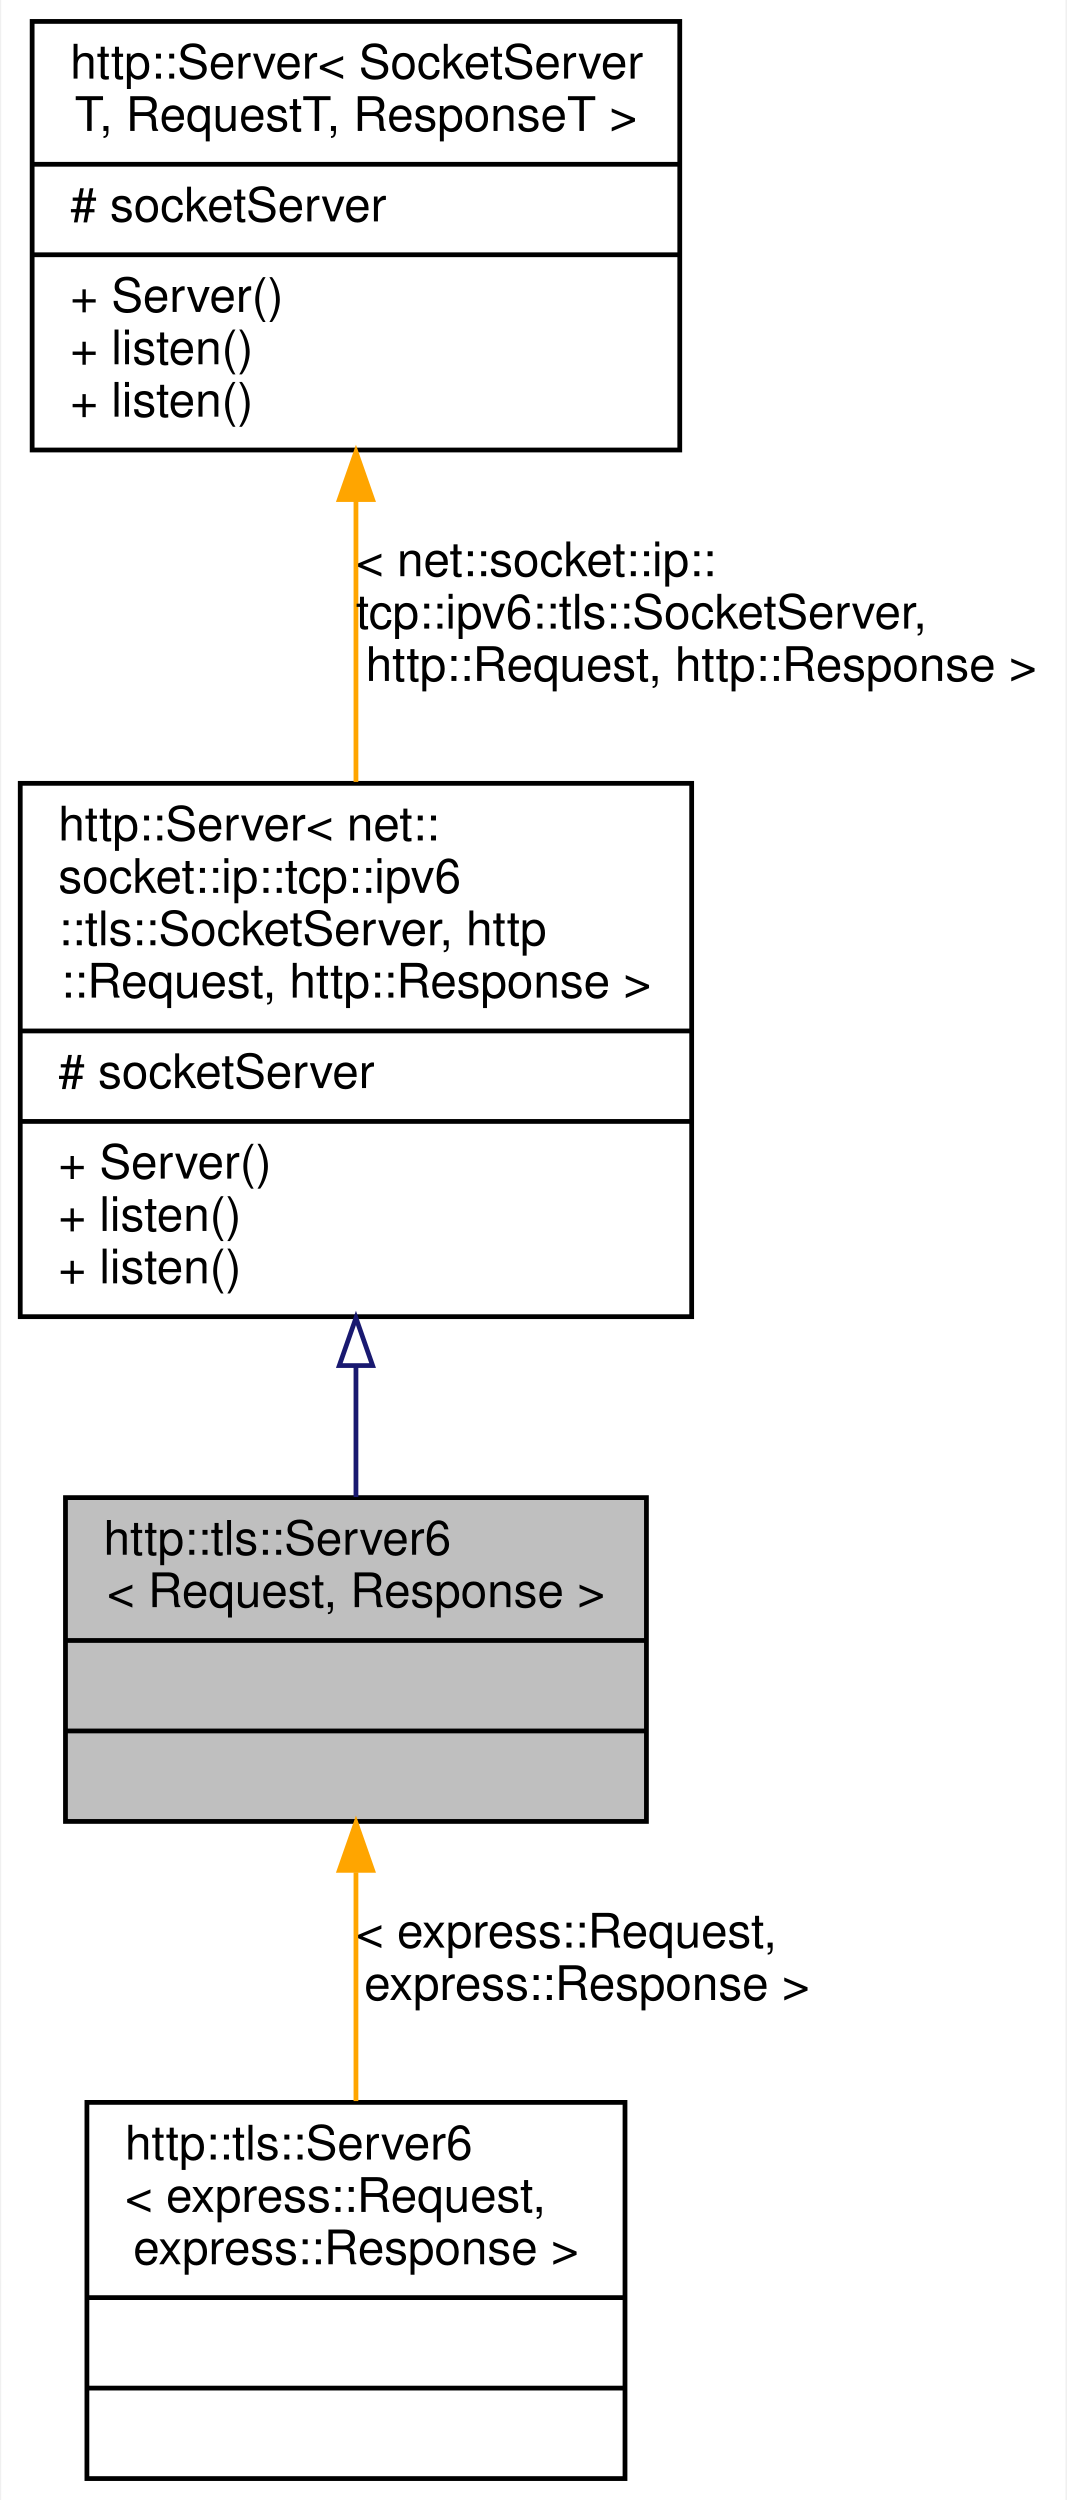
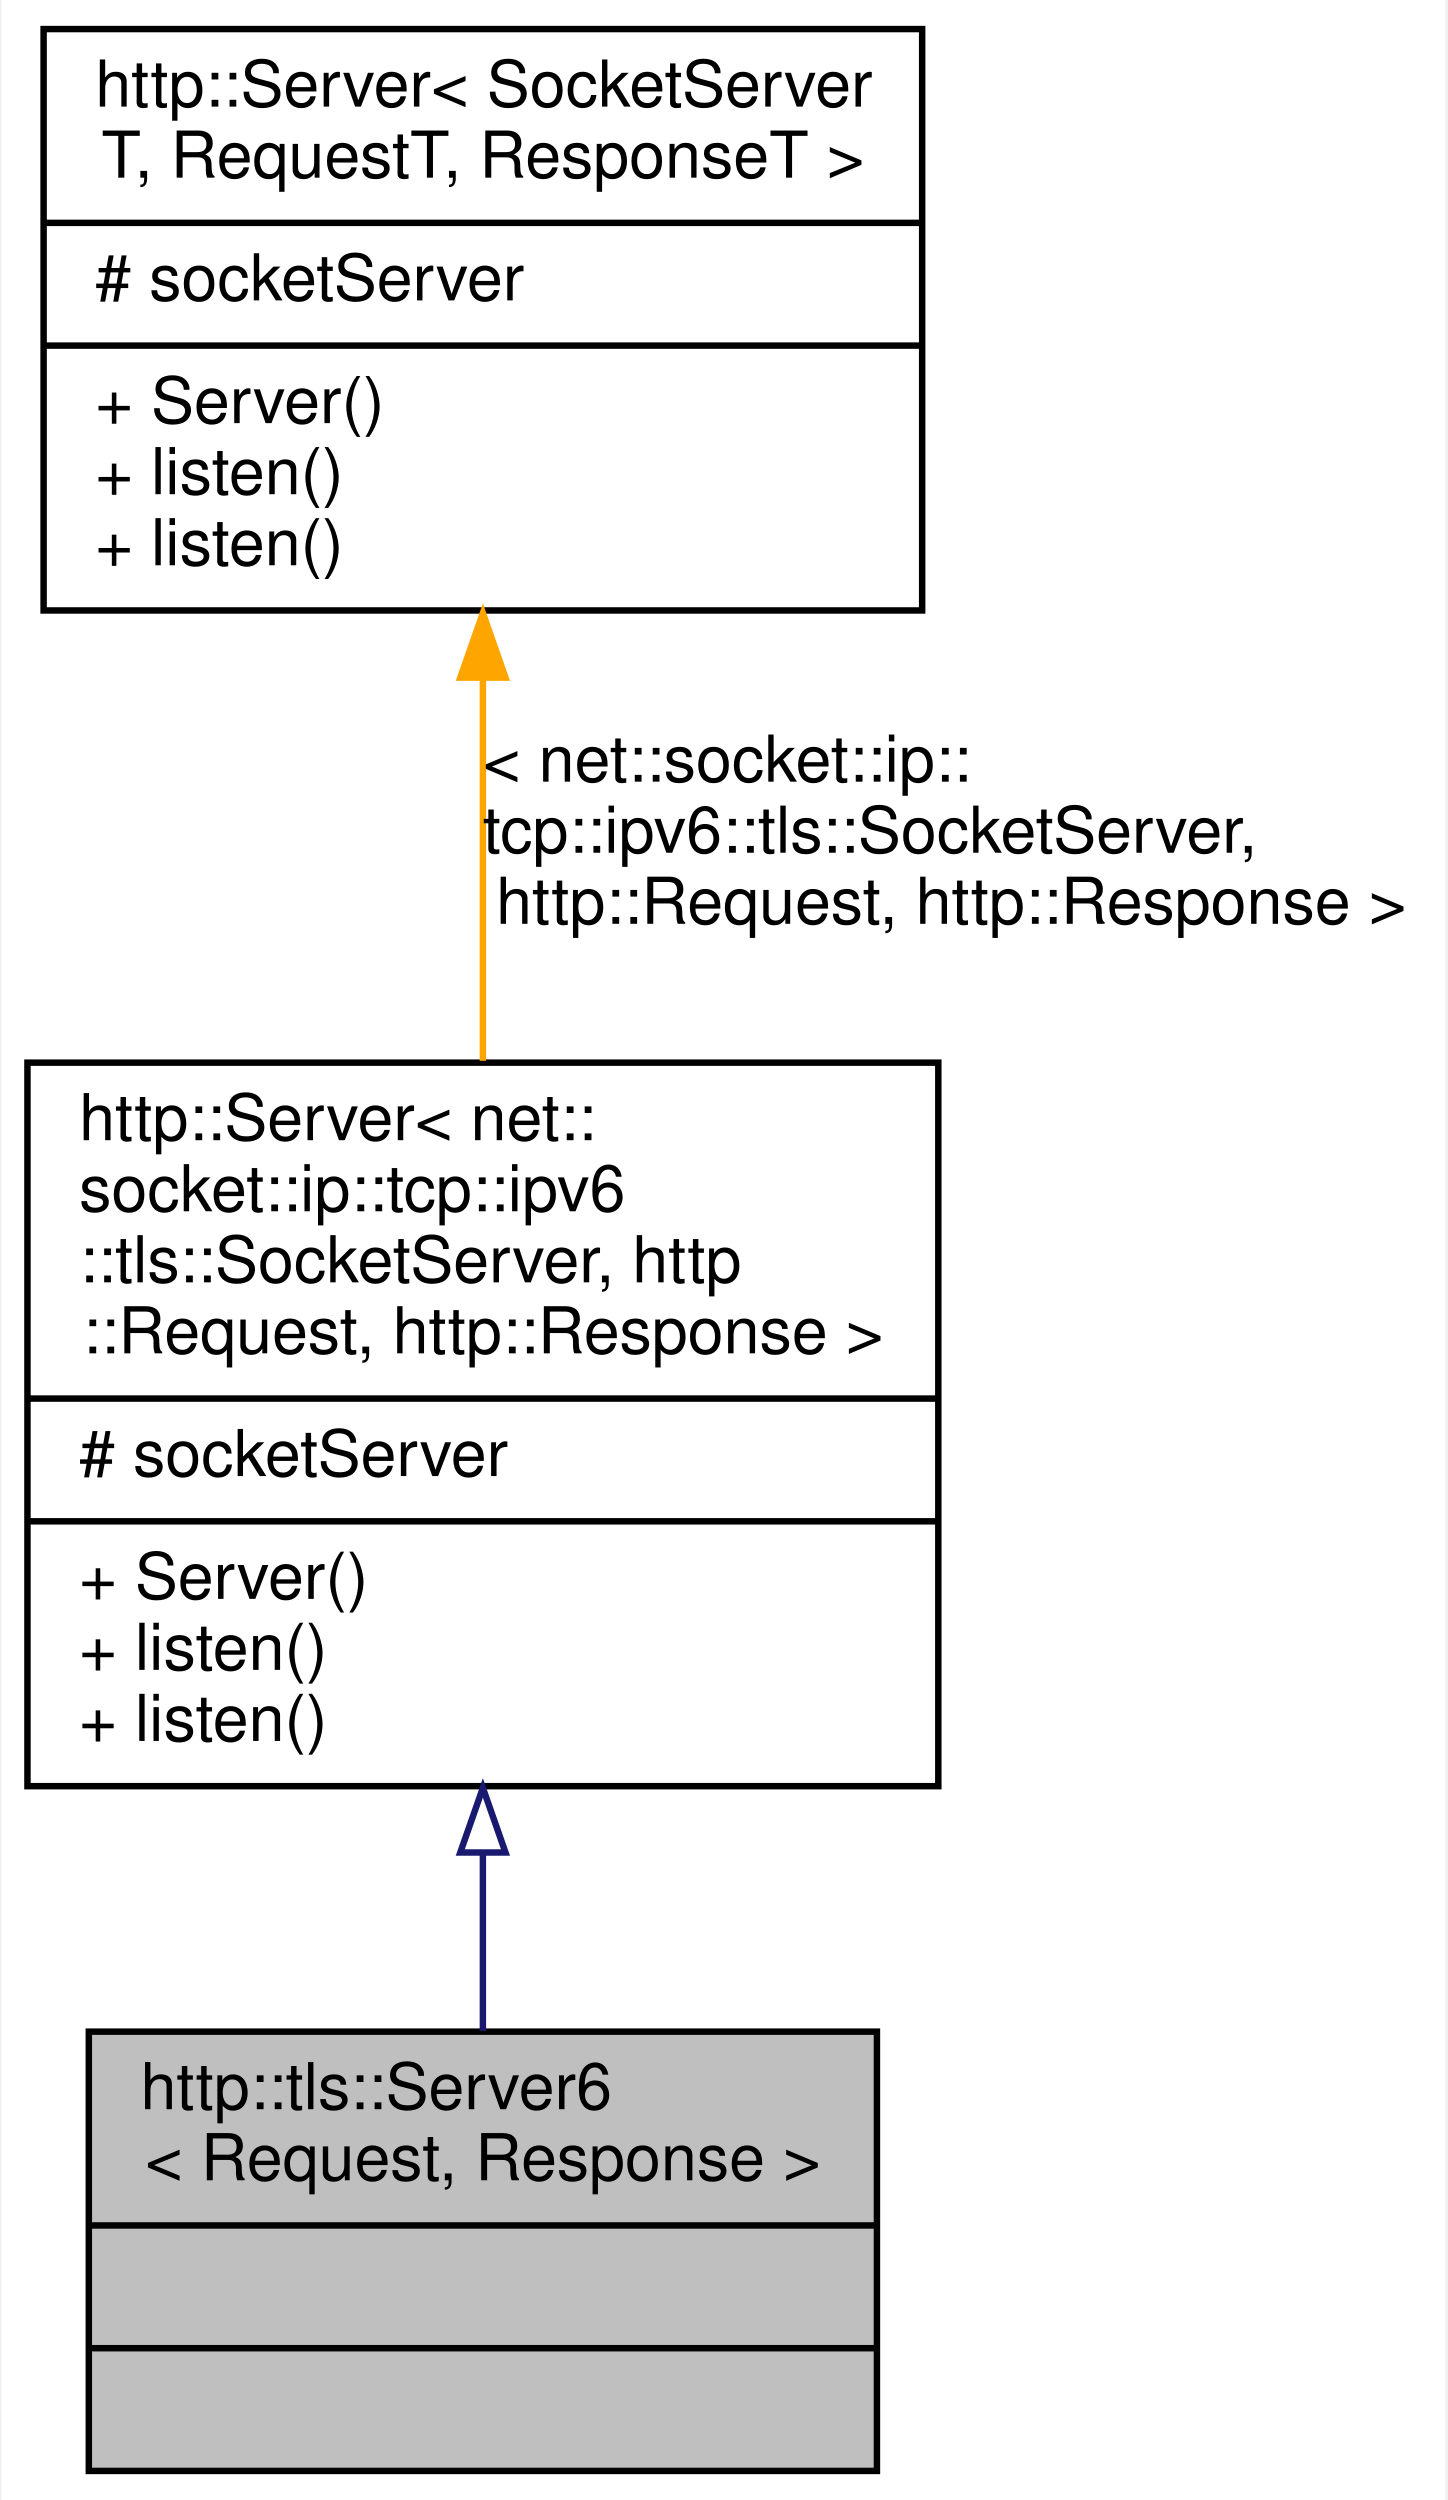
- <svg xmlns="http://www.w3.org/2000/svg" xmlns:xlink="http://www.w3.org/1999/xlink" width="224pt" height="525pt" viewBox="0.00 0.00 223.50 525.00">
-   <g id="graph0" class="graph" transform="scale(1 1) rotate(0) translate(4 521)">
-     <polygon fill="white" stroke="transparent" points="-4,4 -4,-521 219.5,-521 219.5,4 -4,4" />
+ <svg xmlns="http://www.w3.org/2000/svg" xmlns:xlink="http://www.w3.org/1999/xlink" width="224pt" height="387pt" viewBox="0.00 0.00 223.50 387.00">
+   <g id="graph0" class="graph" transform="scale(1 1) rotate(0) translate(4 383)">
+     <polygon fill="white" stroke="transparent" points="-4,4 -4,-383 219.5,-383 219.5,4 -4,4" />
    <g id="node1" class="node">
      <g id="a_node1">
        <a xlink:title=" ">
-           <polygon fill="#bfbfbf" stroke="black" points="9.5,-138.5 9.5,-206.5 131.5,-206.5 131.5,-138.5 9.5,-138.5" />
-           <text text-anchor="start" x="17.5" y="-194.5" font-family="Helvetica,sans-Serif" font-size="10.00">http::tls::Server6</text>
-           <text text-anchor="middle" x="70.5" y="-183.5" font-family="Helvetica,sans-Serif" font-size="10.00">&lt; Request, Response &gt;</text>
-           <polyline fill="none" stroke="black" points="9.5,-176.5 131.5,-176.5 " />
-           <text text-anchor="middle" x="70.5" y="-164.5" font-family="Helvetica,sans-Serif" font-size="10.00"> </text>
-           <polyline fill="none" stroke="black" points="9.5,-157.5 131.5,-157.5 " />
-           <text text-anchor="middle" x="70.5" y="-145.5" font-family="Helvetica,sans-Serif" font-size="10.00"> </text>
-         </a>
-       </g>
-     </g>
-     <g id="node4" class="node">
-       <g id="a_node4">
-         <a xlink:href="classhttp_1_1tls_1_1_server6.html" target="_top" xlink:title=" ">
-           <polygon fill="white" stroke="black" points="14,-0.5 14,-79.5 127,-79.5 127,-0.5 14,-0.5" />
-           <text text-anchor="start" x="22" y="-67.5" font-family="Helvetica,sans-Serif" font-size="10.00">http::tls::Server6</text>
-           <text text-anchor="start" x="22" y="-56.5" font-family="Helvetica,sans-Serif" font-size="10.00">&lt; express::Request,</text>
-           <text text-anchor="middle" x="70.5" y="-45.5" font-family="Helvetica,sans-Serif" font-size="10.00"> express::Response &gt;</text>
-           <polyline fill="none" stroke="black" points="14,-38.5 127,-38.5 " />
+           <polygon fill="#bfbfbf" stroke="black" points="9.5,-0.5 9.5,-68.5 131.5,-68.5 131.5,-0.5 9.5,-0.5" />
+           <text text-anchor="start" x="17.5" y="-56.5" font-family="Helvetica,sans-Serif" font-size="10.00">http::tls::Server6</text>
+           <text text-anchor="middle" x="70.5" y="-45.5" font-family="Helvetica,sans-Serif" font-size="10.00">&lt; Request, Response &gt;</text>
+           <polyline fill="none" stroke="black" points="9.5,-38.5 131.5,-38.5 " />
          <text text-anchor="middle" x="70.5" y="-26.5" font-family="Helvetica,sans-Serif" font-size="10.00"> </text>
-           <polyline fill="none" stroke="black" points="14,-19.5 127,-19.5 " />
+           <polyline fill="none" stroke="black" points="9.5,-19.5 131.5,-19.5 " />
          <text text-anchor="middle" x="70.5" y="-7.5" font-family="Helvetica,sans-Serif" font-size="10.00"> </text>
        </a>
      </g>
    </g>
-     <g id="edge3" class="edge">
-       <path fill="none" stroke="orange" d="M70.5,-127.81C70.5,-112.26 70.5,-94.87 70.5,-79.77" />
-       <polygon fill="orange" stroke="orange" points="67,-128.23 70.5,-138.23 74,-128.23 67,-128.23" />
-       <text text-anchor="start" x="70.5" y="-112" font-family="Helvetica,sans-Serif" font-size="10.00"> &lt; express::Request,</text>
-       <text text-anchor="middle" x="119" y="-101" font-family="Helvetica,sans-Serif" font-size="10.00"> express::Response &gt;</text>
-     </g>
    <g id="node2" class="node">
      <g id="a_node2">
        <a xlink:href="classhttp_1_1_server.html" target="_top" xlink:title=" ">
-           <polygon fill="white" stroke="black" points="0,-244.5 0,-356.5 141,-356.5 141,-244.5 0,-244.5" />
-           <text text-anchor="start" x="8" y="-344.5" font-family="Helvetica,sans-Serif" font-size="10.00">http::Server&lt; net::</text>
-           <text text-anchor="start" x="8" y="-333.5" font-family="Helvetica,sans-Serif" font-size="10.00">socket::ip::tcp::ipv6</text>
-           <text text-anchor="start" x="8" y="-322.5" font-family="Helvetica,sans-Serif" font-size="10.00">::tls::SocketServer, http</text>
-           <text text-anchor="middle" x="70.5" y="-311.5" font-family="Helvetica,sans-Serif" font-size="10.00">::Request, http::Response &gt;</text>
-           <polyline fill="none" stroke="black" points="0,-304.5 141,-304.5 " />
-           <text text-anchor="start" x="8" y="-292.5" font-family="Helvetica,sans-Serif" font-size="10.00"># socketServer</text>
-           <polyline fill="none" stroke="black" points="0,-285.5 141,-285.5 " />
-           <text text-anchor="start" x="8" y="-273.5" font-family="Helvetica,sans-Serif" font-size="10.00">+ Server()</text>
-           <text text-anchor="start" x="8" y="-262.5" font-family="Helvetica,sans-Serif" font-size="10.00">+ listen()</text>
-           <text text-anchor="start" x="8" y="-251.5" font-family="Helvetica,sans-Serif" font-size="10.00">+ listen()</text>
+           <polygon fill="white" stroke="black" points="0,-106.5 0,-218.5 141,-218.5 141,-106.5 0,-106.5" />
+           <text text-anchor="start" x="8" y="-206.5" font-family="Helvetica,sans-Serif" font-size="10.00">http::Server&lt; net::</text>
+           <text text-anchor="start" x="8" y="-195.5" font-family="Helvetica,sans-Serif" font-size="10.00">socket::ip::tcp::ipv6</text>
+           <text text-anchor="start" x="8" y="-184.5" font-family="Helvetica,sans-Serif" font-size="10.00">::tls::SocketServer, http</text>
+           <text text-anchor="middle" x="70.5" y="-173.5" font-family="Helvetica,sans-Serif" font-size="10.00">::Request, http::Response &gt;</text>
+           <polyline fill="none" stroke="black" points="0,-166.5 141,-166.5 " />
+           <text text-anchor="start" x="8" y="-154.5" font-family="Helvetica,sans-Serif" font-size="10.00"># socketServer</text>
+           <polyline fill="none" stroke="black" points="0,-147.5 141,-147.5 " />
+           <text text-anchor="start" x="8" y="-135.5" font-family="Helvetica,sans-Serif" font-size="10.00">+ Server()</text>
+           <text text-anchor="start" x="8" y="-124.5" font-family="Helvetica,sans-Serif" font-size="10.00">+ listen()</text>
+           <text text-anchor="start" x="8" y="-113.5" font-family="Helvetica,sans-Serif" font-size="10.00">+ listen()</text>
        </a>
      </g>
    </g>
    <g id="edge1" class="edge">
-       <path fill="none" stroke="midnightblue" d="M70.5,-233.96C70.5,-224.48 70.5,-215.08 70.5,-206.62" />
-       <polygon fill="none" stroke="midnightblue" points="67,-234.23 70.5,-244.23 74,-234.23 67,-234.23" />
+       <path fill="none" stroke="midnightblue" d="M70.5,-95.96C70.5,-86.48 70.5,-77.08 70.5,-68.62" />
+       <polygon fill="none" stroke="midnightblue" points="67,-96.23 70.5,-106.23 74,-96.23 67,-96.23" />
    </g>
    <g id="node3" class="node">
      <g id="a_node3">
        <a xlink:href="classhttp_1_1_server.html" target="_top" xlink:title=" ">
-           <polygon fill="white" stroke="black" points="2.5,-426.5 2.5,-516.5 138.5,-516.5 138.5,-426.5 2.5,-426.5" />
-           <text text-anchor="start" x="10.5" y="-504.5" font-family="Helvetica,sans-Serif" font-size="10.00">http::Server&lt; SocketServer</text>
-           <text text-anchor="middle" x="70.5" y="-493.5" font-family="Helvetica,sans-Serif" font-size="10.00">T, RequestT, ResponseT &gt;</text>
-           <polyline fill="none" stroke="black" points="2.5,-486.5 138.5,-486.5 " />
-           <text text-anchor="start" x="10.5" y="-474.5" font-family="Helvetica,sans-Serif" font-size="10.00"># socketServer</text>
-           <polyline fill="none" stroke="black" points="2.5,-467.5 138.5,-467.5 " />
-           <text text-anchor="start" x="10.5" y="-455.5" font-family="Helvetica,sans-Serif" font-size="10.00">+ Server()</text>
-           <text text-anchor="start" x="10.5" y="-444.5" font-family="Helvetica,sans-Serif" font-size="10.00">+ listen()</text>
-           <text text-anchor="start" x="10.5" y="-433.5" font-family="Helvetica,sans-Serif" font-size="10.00">+ listen()</text>
+           <polygon fill="white" stroke="black" points="2.5,-288.5 2.5,-378.5 138.5,-378.5 138.5,-288.5 2.5,-288.5" />
+           <text text-anchor="start" x="10.5" y="-366.5" font-family="Helvetica,sans-Serif" font-size="10.00">http::Server&lt; SocketServer</text>
+           <text text-anchor="middle" x="70.5" y="-355.5" font-family="Helvetica,sans-Serif" font-size="10.00">T, RequestT, ResponseT &gt;</text>
+           <polyline fill="none" stroke="black" points="2.5,-348.5 138.5,-348.5 " />
+           <text text-anchor="start" x="10.5" y="-336.5" font-family="Helvetica,sans-Serif" font-size="10.00"># socketServer</text>
+           <polyline fill="none" stroke="black" points="2.5,-329.5 138.5,-329.5 " />
+           <text text-anchor="start" x="10.5" y="-317.5" font-family="Helvetica,sans-Serif" font-size="10.00">+ Server()</text>
+           <text text-anchor="start" x="10.5" y="-306.5" font-family="Helvetica,sans-Serif" font-size="10.00">+ listen()</text>
+           <text text-anchor="start" x="10.5" y="-295.5" font-family="Helvetica,sans-Serif" font-size="10.00">+ listen()</text>
        </a>
      </g>
    </g>
    <g id="edge2" class="edge">
-       <path fill="none" stroke="orange" d="M70.5,-415.86C70.5,-396.95 70.5,-375.75 70.5,-356.79" />
-       <polygon fill="orange" stroke="orange" points="67,-416.1 70.5,-426.1 74,-416.1 67,-416.1" />
-       <text text-anchor="start" x="70.5" y="-400" font-family="Helvetica,sans-Serif" font-size="10.00"> &lt; net::socket::ip::</text>
-       <text text-anchor="start" x="70.5" y="-389" font-family="Helvetica,sans-Serif" font-size="10.00">tcp::ipv6::tls::SocketServer,</text>
-       <text text-anchor="middle" x="143" y="-378" font-family="Helvetica,sans-Serif" font-size="10.00"> http::Request, http::Response &gt;</text>
+       <path fill="none" stroke="orange" d="M70.5,-277.86C70.5,-258.95 70.5,-237.75 70.5,-218.79" />
+       <polygon fill="orange" stroke="orange" points="67,-278.1 70.5,-288.1 74,-278.1 67,-278.1" />
+       <text text-anchor="start" x="70.5" y="-262" font-family="Helvetica,sans-Serif" font-size="10.00"> &lt; net::socket::ip::</text>
+       <text text-anchor="start" x="70.5" y="-251" font-family="Helvetica,sans-Serif" font-size="10.00">tcp::ipv6::tls::SocketServer,</text>
+       <text text-anchor="middle" x="143" y="-240" font-family="Helvetica,sans-Serif" font-size="10.00"> http::Request, http::Response &gt;</text>
    </g>
  </g>
</svg>
